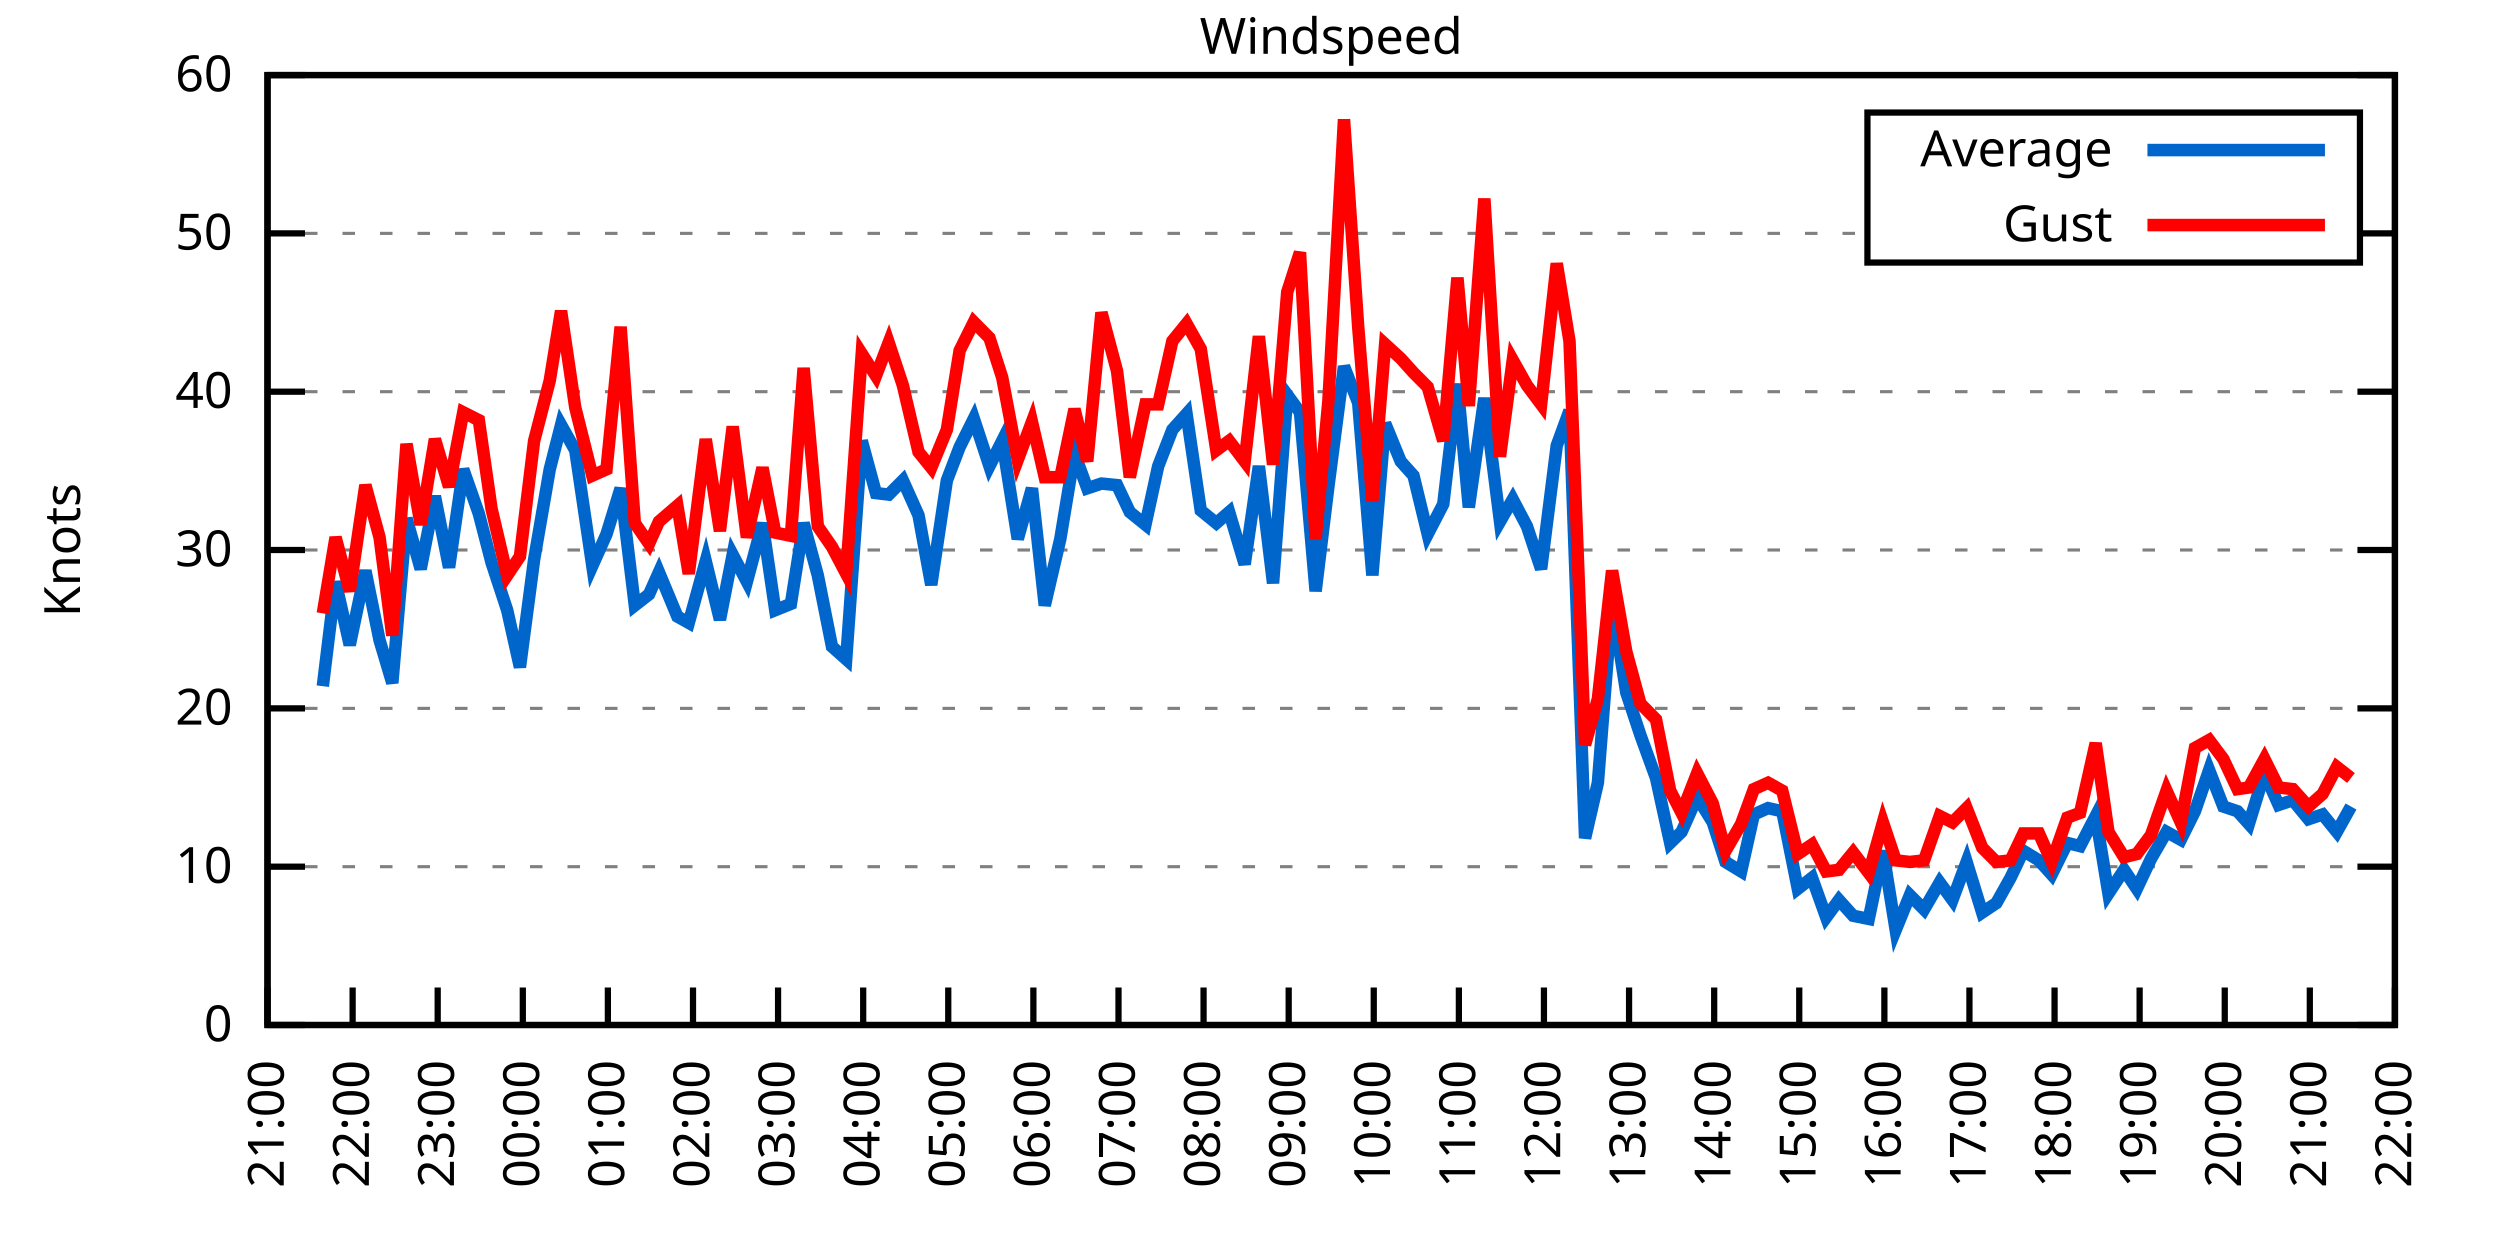
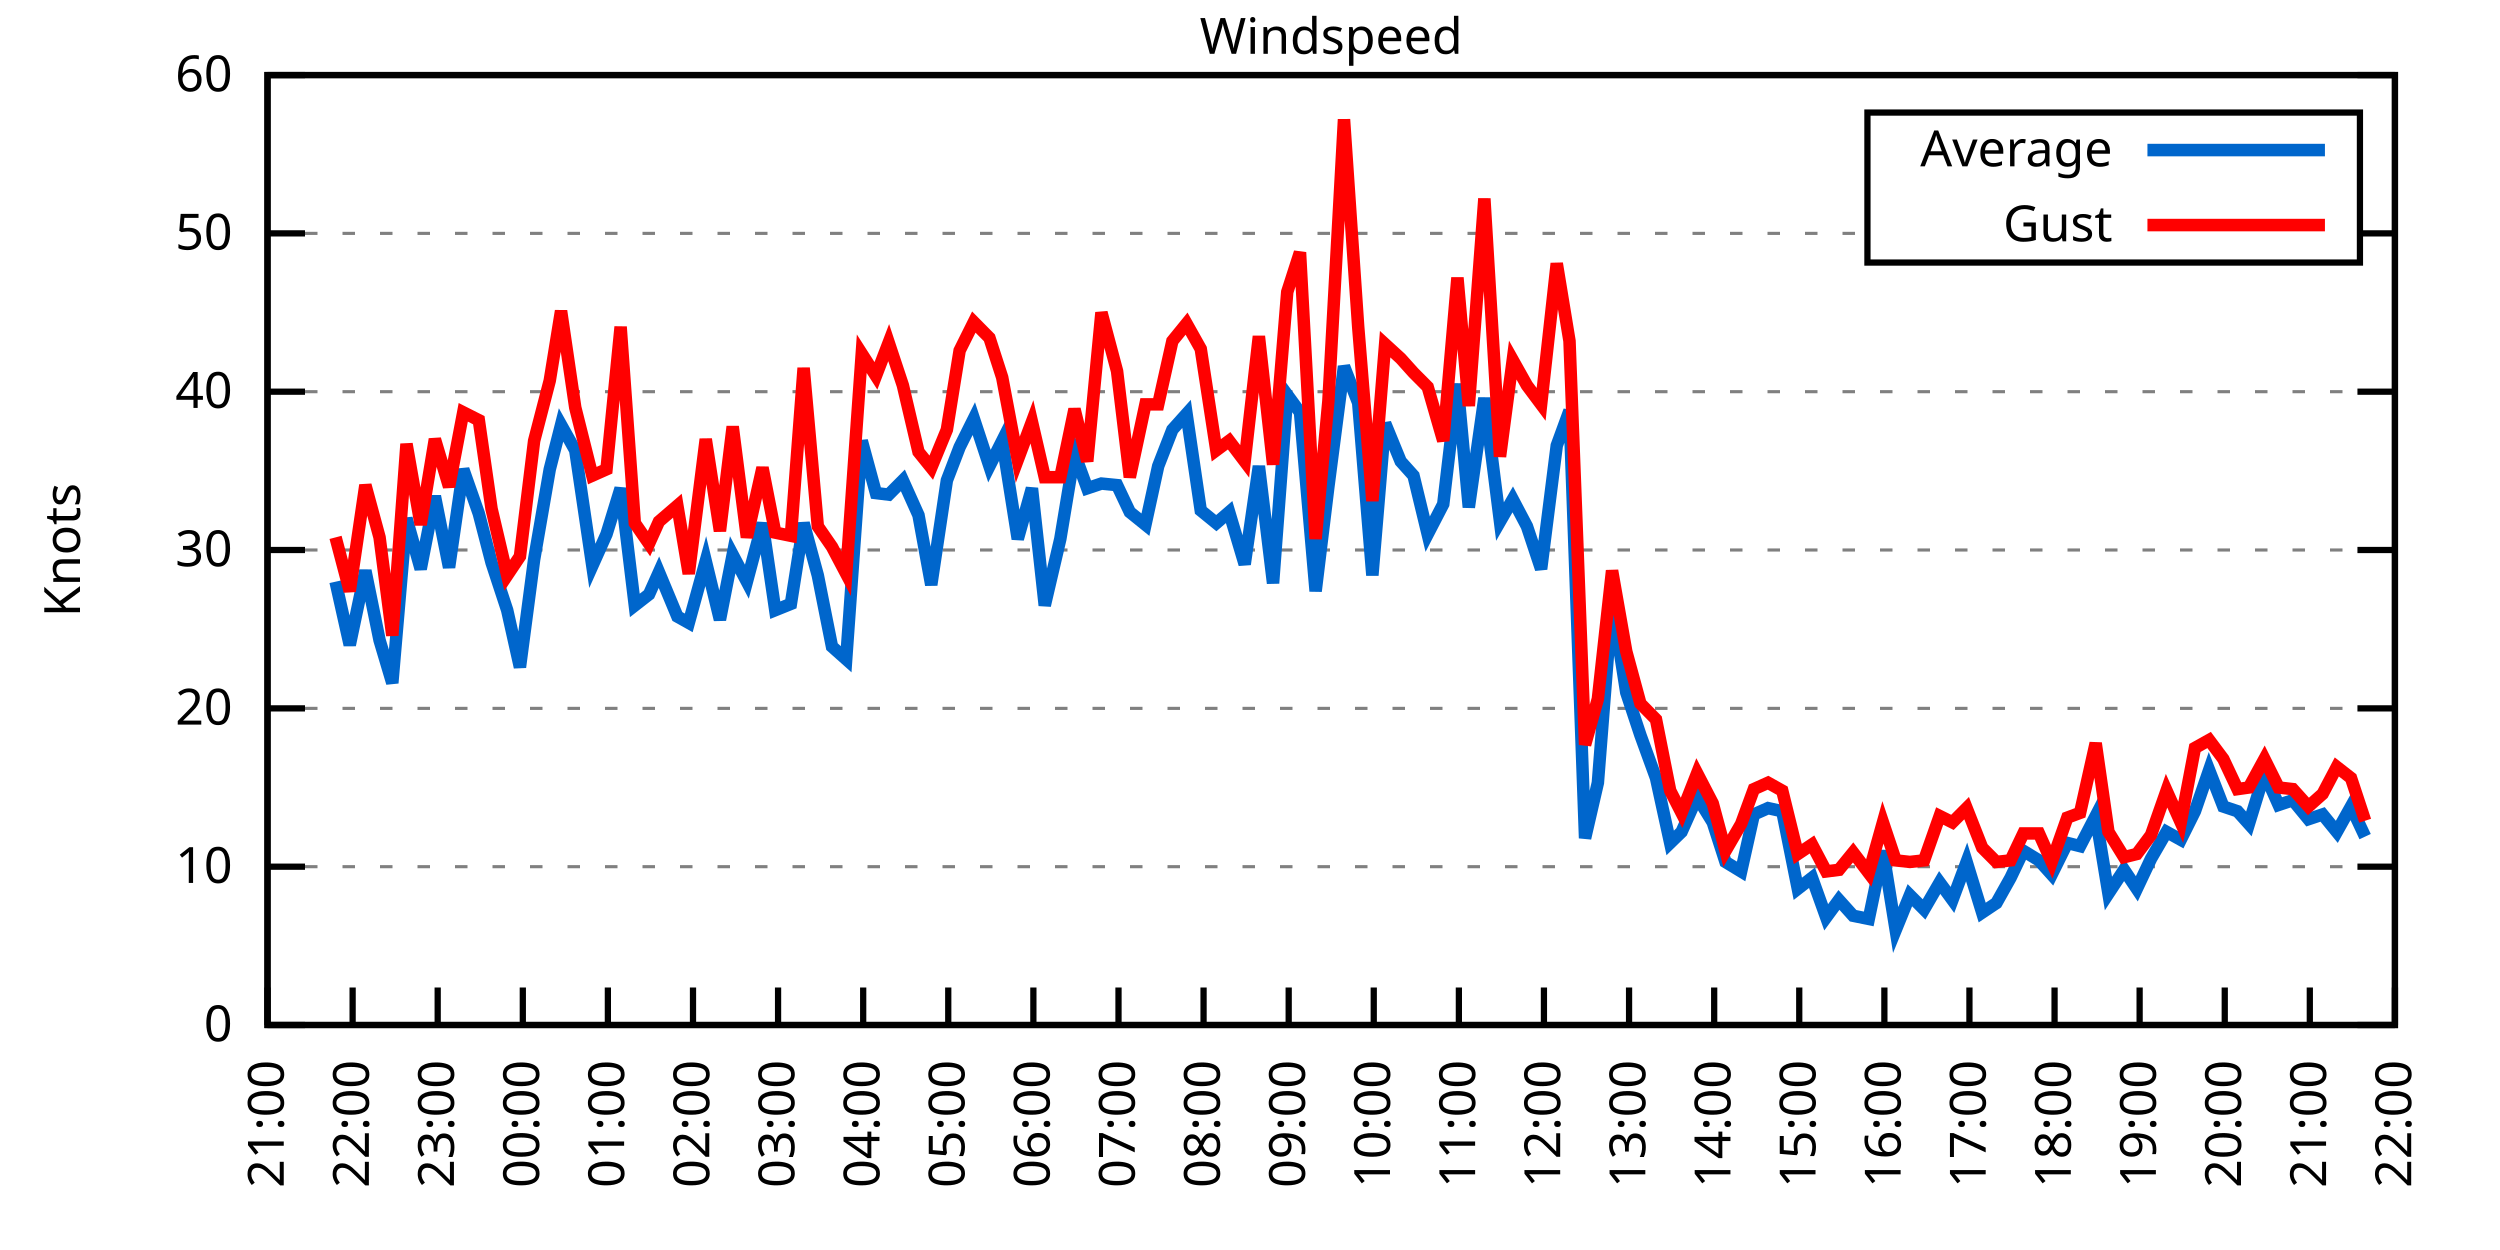
<svg xmlns="http://www.w3.org/2000/svg" xmlns:xlink="http://www.w3.org/1999/xlink" width="400" height="200" viewBox="0 0 400 200">
  <g id="gnuplot_canvas">
    <rect x="0" y="0" width="400" height="200" fill="none" />
    <defs>
      <circle id="gpDot" r="0.5" stroke-width="0.5" stroke="currentColor" />
      <path id="gpPt0" stroke-width="0.333" stroke="currentColor" d="M-1,0 h2 M0,-1 v2" />
      <path id="gpPt1" stroke-width="0.333" stroke="currentColor" d="M-1,-1 L1,1 M1,-1 L-1,1" />
      <path id="gpPt2" stroke-width="0.333" stroke="currentColor" d="M-1,0 L1,0 M0,-1 L0,1 M-1,-1 L1,1 M-1,1 L1,-1" />
      <rect id="gpPt3" stroke-width="0.333" stroke="currentColor" x="-1" y="-1" width="2" height="2" />
      <rect id="gpPt4" stroke-width="0.333" stroke="currentColor" fill="currentColor" x="-1" y="-1" width="2" height="2" />
      <circle id="gpPt5" stroke-width="0.333" stroke="currentColor" cx="0" cy="0" r="1" />
      <use xlink:href="#gpPt5" id="gpPt6" fill="currentColor" stroke="none" />
      <path id="gpPt7" stroke-width="0.333" stroke="currentColor" d="M0,-1.33 L-1.33,0.67 L1.33,0.67 z" />
      <use xlink:href="#gpPt7" id="gpPt8" fill="currentColor" stroke="none" />
      <use xlink:href="#gpPt7" id="gpPt9" stroke="currentColor" transform="rotate(180)" />
      <use xlink:href="#gpPt9" id="gpPt10" fill="currentColor" stroke="none" />
      <use xlink:href="#gpPt3" id="gpPt11" stroke="currentColor" transform="rotate(45)" />
      <use xlink:href="#gpPt11" id="gpPt12" fill="currentColor" stroke="none" />
      <path id="gpPt13" stroke-width="0.333" stroke="currentColor" d="M0,1.330 L1.265,0.411 L0.782,-1.067 L-0.782,-1.076 L-1.265,0.411 z" />
      <use xlink:href="#gpPt13" id="gpPt14" fill="currentColor" stroke="none" />
      <filter id="textbox" filterUnits="objectBoundingBox" x="0" y="0" height="1" width="1">
        <feFlood flood-color="white" flood-opacity="1" result="bgnd" />
        <feComposite in="SourceGraphic" in2="bgnd" operator="atop" />
      </filter>
      <filter id="greybox" filterUnits="objectBoundingBox" x="0" y="0" height="1" width="1">
        <feFlood flood-color="lightgrey" flood-opacity="1" result="grey" />
        <feComposite in="SourceGraphic" in2="grey" operator="atop" />
      </filter>
    </defs>
    <g fill="none" color="white" stroke="currentColor" stroke-width="1.00" stroke-linecap="butt" stroke-linejoin="miter">
</g>
    <g fill="none" color="black" stroke="currentColor" stroke-width="1.00" stroke-linecap="butt" stroke-linejoin="miter">
      <g stroke="none" shape-rendering="crispEdges">
        <polygon fill="rgb(255, 255, 255)" points="42.80,164.00 383.18,164.00 383.18,12.02 42.80,12.02 " />
      </g>
    </g>
    <g fill="none" color="black" stroke="currentColor" stroke-width="1.00" stroke-linecap="butt" stroke-linejoin="miter">
</g>
    <g fill="none" color="black" stroke="black" stroke-width="0.50" stroke-linecap="butt" stroke-linejoin="miter">
</g>
    <g fill="none" color="gray" stroke="currentColor" stroke-width="0.50" stroke-linecap="butt" stroke-linejoin="miter">
      <path stroke="gray" stroke-dasharray="2,4" class="gridline" d="M42.80,164.00 L383.19,164.00  " />
    </g>
    <g fill="none" color="gray" stroke="gray" stroke-width="1.00" stroke-linecap="butt" stroke-linejoin="miter">
</g>
    <g fill="none" color="black" stroke="currentColor" stroke-width="1.00" stroke-linecap="butt" stroke-linejoin="miter">
      <path stroke="black" d="M42.80,164.00 L48.80,164.00 M383.19,164.00 L377.19,164.00  " />
      <g transform="translate(37.20,166.60)" stroke="none" fill="black" font-family="Sans" font-size="8.00" text-anchor="end">
        <text>
          <tspan font-family="Sans"> 0</tspan>
        </text>
      </g>
    </g>
    <g fill="none" color="black" stroke="currentColor" stroke-width="1.00" stroke-linecap="butt" stroke-linejoin="miter">
</g>
    <g fill="none" color="black" stroke="black" stroke-width="0.50" stroke-linecap="butt" stroke-linejoin="miter">
</g>
    <g fill="none" color="gray" stroke="currentColor" stroke-width="0.50" stroke-linecap="butt" stroke-linejoin="miter">
      <path stroke="gray" stroke-dasharray="2,4" class="gridline" d="M42.80,138.67 L383.19,138.67  " />
    </g>
    <g fill="none" color="gray" stroke="gray" stroke-width="1.00" stroke-linecap="butt" stroke-linejoin="miter">
</g>
    <g fill="none" color="black" stroke="currentColor" stroke-width="1.00" stroke-linecap="butt" stroke-linejoin="miter">
      <path stroke="black" d="M42.80,138.67 L48.80,138.67 M383.19,138.67 L377.19,138.67  " />
      <g transform="translate(37.20,141.27)" stroke="none" fill="black" font-family="Sans" font-size="8.00" text-anchor="end">
        <text>
          <tspan font-family="Sans"> 10</tspan>
        </text>
      </g>
    </g>
    <g fill="none" color="black" stroke="currentColor" stroke-width="1.00" stroke-linecap="butt" stroke-linejoin="miter">
</g>
    <g fill="none" color="black" stroke="black" stroke-width="0.50" stroke-linecap="butt" stroke-linejoin="miter">
</g>
    <g fill="none" color="gray" stroke="currentColor" stroke-width="0.50" stroke-linecap="butt" stroke-linejoin="miter">
      <path stroke="gray" stroke-dasharray="2,4" class="gridline" d="M42.80,113.34 L383.19,113.34  " />
    </g>
    <g fill="none" color="gray" stroke="gray" stroke-width="1.00" stroke-linecap="butt" stroke-linejoin="miter">
</g>
    <g fill="none" color="black" stroke="currentColor" stroke-width="1.00" stroke-linecap="butt" stroke-linejoin="miter">
      <path stroke="black" d="M42.80,113.34 L48.80,113.34 M383.19,113.34 L377.19,113.34  " />
      <g transform="translate(37.20,115.94)" stroke="none" fill="black" font-family="Sans" font-size="8.00" text-anchor="end">
        <text>
          <tspan font-family="Sans"> 20</tspan>
        </text>
      </g>
    </g>
    <g fill="none" color="black" stroke="currentColor" stroke-width="1.00" stroke-linecap="butt" stroke-linejoin="miter">
</g>
    <g fill="none" color="black" stroke="black" stroke-width="0.50" stroke-linecap="butt" stroke-linejoin="miter">
</g>
    <g fill="none" color="gray" stroke="currentColor" stroke-width="0.50" stroke-linecap="butt" stroke-linejoin="miter">
      <path stroke="gray" stroke-dasharray="2,4" class="gridline" d="M42.80,88.00 L383.19,88.00  " />
    </g>
    <g fill="none" color="gray" stroke="gray" stroke-width="1.00" stroke-linecap="butt" stroke-linejoin="miter">
</g>
    <g fill="none" color="black" stroke="currentColor" stroke-width="1.00" stroke-linecap="butt" stroke-linejoin="miter">
      <path stroke="black" d="M42.80,88.00 L48.80,88.00 M383.19,88.00 L377.19,88.00  " />
      <g transform="translate(37.20,90.60)" stroke="none" fill="black" font-family="Sans" font-size="8.00" text-anchor="end">
        <text>
          <tspan font-family="Sans"> 30</tspan>
        </text>
      </g>
    </g>
    <g fill="none" color="black" stroke="currentColor" stroke-width="1.00" stroke-linecap="butt" stroke-linejoin="miter">
</g>
    <g fill="none" color="black" stroke="black" stroke-width="0.50" stroke-linecap="butt" stroke-linejoin="miter">
</g>
    <g fill="none" color="gray" stroke="currentColor" stroke-width="0.50" stroke-linecap="butt" stroke-linejoin="miter">
      <path stroke="gray" stroke-dasharray="2,4" class="gridline" d="M42.80,62.67 L383.19,62.67  " />
    </g>
    <g fill="none" color="gray" stroke="gray" stroke-width="1.00" stroke-linecap="butt" stroke-linejoin="miter">
</g>
    <g fill="none" color="black" stroke="currentColor" stroke-width="1.00" stroke-linecap="butt" stroke-linejoin="miter">
      <path stroke="black" d="M42.80,62.67 L48.80,62.67 M383.19,62.67 L377.19,62.67  " />
      <g transform="translate(37.20,65.27)" stroke="none" fill="black" font-family="Sans" font-size="8.00" text-anchor="end">
        <text>
          <tspan font-family="Sans"> 40</tspan>
        </text>
      </g>
    </g>
    <g fill="none" color="black" stroke="currentColor" stroke-width="1.00" stroke-linecap="butt" stroke-linejoin="miter">
</g>
    <g fill="none" color="black" stroke="black" stroke-width="0.50" stroke-linecap="butt" stroke-linejoin="miter">
</g>
    <g fill="none" color="gray" stroke="currentColor" stroke-width="0.50" stroke-linecap="butt" stroke-linejoin="miter">
      <path stroke="gray" stroke-dasharray="2,4" class="gridline" d="M42.80,37.34 L298.79,37.34 M377.59,37.34 L383.19,37.34  " />
    </g>
    <g fill="none" color="gray" stroke="gray" stroke-width="1.00" stroke-linecap="butt" stroke-linejoin="miter">
</g>
    <g fill="none" color="black" stroke="currentColor" stroke-width="1.00" stroke-linecap="butt" stroke-linejoin="miter">
      <path stroke="black" d="M42.80,37.34 L48.80,37.34 M383.19,37.34 L377.19,37.34  " />
      <g transform="translate(37.20,39.94)" stroke="none" fill="black" font-family="Sans" font-size="8.00" text-anchor="end">
        <text>
          <tspan font-family="Sans"> 50</tspan>
        </text>
      </g>
    </g>
    <g fill="none" color="black" stroke="currentColor" stroke-width="1.00" stroke-linecap="butt" stroke-linejoin="miter">
</g>
    <g fill="none" color="black" stroke="black" stroke-width="0.50" stroke-linecap="butt" stroke-linejoin="miter">
</g>
    <g fill="none" color="gray" stroke="currentColor" stroke-width="0.50" stroke-linecap="butt" stroke-linejoin="miter">
      <path stroke="gray" stroke-dasharray="2,4" class="gridline" d="M42.80,12.01 L383.19,12.01  " />
    </g>
    <g fill="none" color="gray" stroke="gray" stroke-width="1.00" stroke-linecap="butt" stroke-linejoin="miter">
</g>
    <g fill="none" color="black" stroke="currentColor" stroke-width="1.00" stroke-linecap="butt" stroke-linejoin="miter">
      <path stroke="black" d="M42.80,12.01 L48.80,12.01 M383.19,12.01 L377.19,12.01  " />
      <g transform="translate(37.20,14.61)" stroke="none" fill="black" font-family="Sans" font-size="8.00" text-anchor="end">
        <text>
          <tspan font-family="Sans"> 60</tspan>
        </text>
      </g>
    </g>
    <g fill="none" color="black" stroke="currentColor" stroke-width="1.00" stroke-linecap="butt" stroke-linejoin="miter">
      <path stroke="black" d="M42.80,164.00 L42.80,158.00  " />
      <g transform="translate(45.40,169.60) rotate(270.00)" stroke="none" fill="black" font-family="Sans" font-size="8.00" text-anchor="end">
        <text>
          <tspan font-family="Sans">21:00</tspan>
        </text>
      </g>
    </g>
    <g fill="none" color="black" stroke="currentColor" stroke-width="1.00" stroke-linecap="butt" stroke-linejoin="miter">
      <path stroke="black" d="M56.42,164.00 L56.42,158.00  " />
      <g transform="translate(59.02,169.60) rotate(270.00)" stroke="none" fill="black" font-family="Sans" font-size="8.00" text-anchor="end">
        <text>
          <tspan font-family="Sans">22:00</tspan>
        </text>
      </g>
    </g>
    <g fill="none" color="black" stroke="currentColor" stroke-width="1.00" stroke-linecap="butt" stroke-linejoin="miter">
      <path stroke="black" d="M70.03,164.00 L70.03,158.00  " />
      <g transform="translate(72.63,169.60) rotate(270.00)" stroke="none" fill="black" font-family="Sans" font-size="8.00" text-anchor="end">
        <text>
          <tspan font-family="Sans">23:00</tspan>
        </text>
      </g>
    </g>
    <g fill="none" color="black" stroke="currentColor" stroke-width="1.00" stroke-linecap="butt" stroke-linejoin="miter">
      <path stroke="black" d="M83.65,164.00 L83.65,158.00  " />
      <g transform="translate(86.25,169.60) rotate(270.00)" stroke="none" fill="black" font-family="Sans" font-size="8.00" text-anchor="end">
        <text>
          <tspan font-family="Sans">00:00</tspan>
        </text>
      </g>
    </g>
    <g fill="none" color="black" stroke="currentColor" stroke-width="1.00" stroke-linecap="butt" stroke-linejoin="miter">
      <path stroke="black" d="M97.26,164.00 L97.26,158.00  " />
      <g transform="translate(99.86,169.60) rotate(270.00)" stroke="none" fill="black" font-family="Sans" font-size="8.00" text-anchor="end">
        <text>
          <tspan font-family="Sans">01:00</tspan>
        </text>
      </g>
    </g>
    <g fill="none" color="black" stroke="currentColor" stroke-width="1.00" stroke-linecap="butt" stroke-linejoin="miter">
      <path stroke="black" d="M110.88,164.00 L110.88,158.00  " />
      <g transform="translate(113.48,169.60) rotate(270.00)" stroke="none" fill="black" font-family="Sans" font-size="8.00" text-anchor="end">
        <text>
          <tspan font-family="Sans">02:00</tspan>
        </text>
      </g>
    </g>
    <g fill="none" color="black" stroke="currentColor" stroke-width="1.00" stroke-linecap="butt" stroke-linejoin="miter">
      <path stroke="black" d="M124.49,164.00 L124.49,158.00  " />
      <g transform="translate(127.09,169.60) rotate(270.00)" stroke="none" fill="black" font-family="Sans" font-size="8.00" text-anchor="end">
        <text>
          <tspan font-family="Sans">03:00</tspan>
        </text>
      </g>
    </g>
    <g fill="none" color="black" stroke="currentColor" stroke-width="1.00" stroke-linecap="butt" stroke-linejoin="miter">
      <path stroke="black" d="M138.11,164.00 L138.11,158.00  " />
      <g transform="translate(140.71,169.60) rotate(270.00)" stroke="none" fill="black" font-family="Sans" font-size="8.00" text-anchor="end">
        <text>
          <tspan font-family="Sans">04:00</tspan>
        </text>
      </g>
    </g>
    <g fill="none" color="black" stroke="currentColor" stroke-width="1.00" stroke-linecap="butt" stroke-linejoin="miter">
      <path stroke="black" d="M151.72,164.00 L151.72,158.00  " />
      <g transform="translate(154.32,169.60) rotate(270.00)" stroke="none" fill="black" font-family="Sans" font-size="8.00" text-anchor="end">
        <text>
          <tspan font-family="Sans">05:00</tspan>
        </text>
      </g>
    </g>
    <g fill="none" color="black" stroke="currentColor" stroke-width="1.00" stroke-linecap="butt" stroke-linejoin="miter">
      <path stroke="black" d="M165.34,164.00 L165.34,158.00  " />
      <g transform="translate(167.94,169.60) rotate(270.00)" stroke="none" fill="black" font-family="Sans" font-size="8.00" text-anchor="end">
        <text>
          <tspan font-family="Sans">06:00</tspan>
        </text>
      </g>
    </g>
    <g fill="none" color="black" stroke="currentColor" stroke-width="1.00" stroke-linecap="butt" stroke-linejoin="miter">
      <path stroke="black" d="M178.96,164.00 L178.96,158.00  " />
      <g transform="translate(181.56,169.60) rotate(270.00)" stroke="none" fill="black" font-family="Sans" font-size="8.00" text-anchor="end">
        <text>
          <tspan font-family="Sans">07:00</tspan>
        </text>
      </g>
    </g>
    <g fill="none" color="black" stroke="currentColor" stroke-width="1.00" stroke-linecap="butt" stroke-linejoin="miter">
      <path stroke="black" d="M192.57,164.00 L192.57,158.00  " />
      <g transform="translate(195.17,169.60) rotate(270.00)" stroke="none" fill="black" font-family="Sans" font-size="8.00" text-anchor="end">
        <text>
          <tspan font-family="Sans">08:00</tspan>
        </text>
      </g>
    </g>
    <g fill="none" color="black" stroke="currentColor" stroke-width="1.00" stroke-linecap="butt" stroke-linejoin="miter">
      <path stroke="black" d="M206.19,164.00 L206.19,158.00  " />
      <g transform="translate(208.79,169.60) rotate(270.00)" stroke="none" fill="black" font-family="Sans" font-size="8.00" text-anchor="end">
        <text>
          <tspan font-family="Sans">09:00</tspan>
        </text>
      </g>
    </g>
    <g fill="none" color="black" stroke="currentColor" stroke-width="1.00" stroke-linecap="butt" stroke-linejoin="miter">
      <path stroke="black" d="M219.80,164.00 L219.80,158.00  " />
      <g transform="translate(222.40,169.60) rotate(270.00)" stroke="none" fill="black" font-family="Sans" font-size="8.00" text-anchor="end">
        <text>
          <tspan font-family="Sans">10:00</tspan>
        </text>
      </g>
    </g>
    <g fill="none" color="black" stroke="currentColor" stroke-width="1.00" stroke-linecap="butt" stroke-linejoin="miter">
      <path stroke="black" d="M233.42,164.00 L233.42,158.00  " />
      <g transform="translate(236.02,169.60) rotate(270.00)" stroke="none" fill="black" font-family="Sans" font-size="8.00" text-anchor="end">
        <text>
          <tspan font-family="Sans">11:00</tspan>
        </text>
      </g>
    </g>
    <g fill="none" color="black" stroke="currentColor" stroke-width="1.00" stroke-linecap="butt" stroke-linejoin="miter">
      <path stroke="black" d="M247.03,164.00 L247.03,158.00  " />
      <g transform="translate(249.63,169.60) rotate(270.00)" stroke="none" fill="black" font-family="Sans" font-size="8.00" text-anchor="end">
        <text>
          <tspan font-family="Sans">12:00</tspan>
        </text>
      </g>
    </g>
    <g fill="none" color="black" stroke="currentColor" stroke-width="1.00" stroke-linecap="butt" stroke-linejoin="miter">
      <path stroke="black" d="M260.65,164.00 L260.65,158.00  " />
      <g transform="translate(263.25,169.60) rotate(270.00)" stroke="none" fill="black" font-family="Sans" font-size="8.00" text-anchor="end">
        <text>
          <tspan font-family="Sans">13:00</tspan>
        </text>
      </g>
    </g>
    <g fill="none" color="black" stroke="currentColor" stroke-width="1.00" stroke-linecap="butt" stroke-linejoin="miter">
      <path stroke="black" d="M274.27,164.00 L274.27,158.00  " />
      <g transform="translate(276.87,169.60) rotate(270.00)" stroke="none" fill="black" font-family="Sans" font-size="8.00" text-anchor="end">
        <text>
          <tspan font-family="Sans">14:00</tspan>
        </text>
      </g>
    </g>
    <g fill="none" color="black" stroke="currentColor" stroke-width="1.00" stroke-linecap="butt" stroke-linejoin="miter">
      <path stroke="black" d="M287.88,164.00 L287.88,158.00  " />
      <g transform="translate(290.48,169.60) rotate(270.00)" stroke="none" fill="black" font-family="Sans" font-size="8.00" text-anchor="end">
        <text>
          <tspan font-family="Sans">15:00</tspan>
        </text>
      </g>
    </g>
    <g fill="none" color="black" stroke="currentColor" stroke-width="1.00" stroke-linecap="butt" stroke-linejoin="miter">
      <path stroke="black" d="M301.50,164.00 L301.50,158.00  " />
      <g transform="translate(304.10,169.60) rotate(270.00)" stroke="none" fill="black" font-family="Sans" font-size="8.00" text-anchor="end">
        <text>
          <tspan font-family="Sans">16:00</tspan>
        </text>
      </g>
    </g>
    <g fill="none" color="black" stroke="currentColor" stroke-width="1.00" stroke-linecap="butt" stroke-linejoin="miter">
      <path stroke="black" d="M315.11,164.00 L315.11,158.00  " />
      <g transform="translate(317.71,169.60) rotate(270.00)" stroke="none" fill="black" font-family="Sans" font-size="8.00" text-anchor="end">
        <text>
          <tspan font-family="Sans">17:00</tspan>
        </text>
      </g>
    </g>
    <g fill="none" color="black" stroke="currentColor" stroke-width="1.00" stroke-linecap="butt" stroke-linejoin="miter">
      <path stroke="black" d="M328.73,164.00 L328.73,158.00  " />
      <g transform="translate(331.33,169.60) rotate(270.00)" stroke="none" fill="black" font-family="Sans" font-size="8.00" text-anchor="end">
        <text>
          <tspan font-family="Sans">18:00</tspan>
        </text>
      </g>
    </g>
    <g fill="none" color="black" stroke="currentColor" stroke-width="1.00" stroke-linecap="butt" stroke-linejoin="miter">
      <path stroke="black" d="M342.34,164.00 L342.34,158.00  " />
      <g transform="translate(344.94,169.60) rotate(270.00)" stroke="none" fill="black" font-family="Sans" font-size="8.00" text-anchor="end">
        <text>
          <tspan font-family="Sans">19:00</tspan>
        </text>
      </g>
    </g>
    <g fill="none" color="black" stroke="currentColor" stroke-width="1.00" stroke-linecap="butt" stroke-linejoin="miter">
      <path stroke="black" d="M355.96,164.00 L355.96,158.00  " />
      <g transform="translate(358.56,169.60) rotate(270.00)" stroke="none" fill="black" font-family="Sans" font-size="8.00" text-anchor="end">
        <text>
          <tspan font-family="Sans">20:00</tspan>
        </text>
      </g>
    </g>
    <g fill="none" color="black" stroke="currentColor" stroke-width="1.00" stroke-linecap="butt" stroke-linejoin="miter">
      <path stroke="black" d="M369.57,164.00 L369.57,158.00  " />
      <g transform="translate(372.17,169.60) rotate(270.00)" stroke="none" fill="black" font-family="Sans" font-size="8.00" text-anchor="end">
        <text>
          <tspan font-family="Sans">21:00</tspan>
        </text>
      </g>
    </g>
    <g fill="none" color="black" stroke="currentColor" stroke-width="1.00" stroke-linecap="butt" stroke-linejoin="miter">
      <path stroke="black" d="M383.19,164.00 L383.19,158.00  " />
      <g transform="translate(385.79,169.60) rotate(270.00)" stroke="none" fill="black" font-family="Sans" font-size="8.00" text-anchor="end">
        <text>
          <tspan font-family="Sans">22:00</tspan>
        </text>
      </g>
    </g>
    <g fill="none" color="black" stroke="currentColor" stroke-width="1.00" stroke-linecap="butt" stroke-linejoin="miter">
</g>
    <g fill="none" color="black" stroke="currentColor" stroke-width="1.00" stroke-linecap="butt" stroke-linejoin="miter">
      <path stroke="black" d="M42.80,12.01 L42.80,164.00 L383.19,164.00 L383.19,12.01 L42.80,12.01 Z  " />
    </g>
    <g fill="none" color="black" stroke="currentColor" stroke-width="1.00" stroke-linecap="butt" stroke-linejoin="miter">
</g>
    <g fill="none" color="black" stroke="currentColor" stroke-width="1.00" stroke-linecap="butt" stroke-linejoin="miter">
      <path stroke="black" d="M298.79,42.01 L298.79,18.01 L377.59,18.01 L377.59,42.01 L298.79,42.01 Z  " />
    </g>
    <g id="Windspeed_plot_1">
      <g fill="none" color="white" stroke="black" stroke-width="2.00" stroke-linecap="butt" stroke-linejoin="miter">
</g>
      <g fill="none" color="black" stroke="currentColor" stroke-width="2.00" stroke-linecap="butt" stroke-linejoin="miter">
        <g transform="translate(337.99,26.61)" stroke="none" fill="black" font-family="Sans" font-size="8.00" text-anchor="end">
          <text>
            <tspan font-family="Sans">Average</tspan>
          </text>
        </g>
      </g>
      <g fill="none" color="black" stroke="currentColor" stroke-width="2.00" stroke-linecap="butt" stroke-linejoin="miter">
-         <path stroke="rgb(  0, 102, 204)" d="M343.59,24.01 L371.99,24.01 M51.65,109.79 L53.69,93.07 L55.96,103.20 L58.46,91.30 L60.73,102.44 L62.77,109.28   L65.04,82.94 L67.31,91.04 L69.58,79.39 L71.85,90.79 L74.12,75.09 L76.61,82.18 L78.65,90.03 L81.15,97.63   L83.19,106.75 L85.46,89.52 L87.96,75.09 L89.77,67.99 L92.04,72.05 L94.77,90.54 L97.04,85.47 L99.30,78.13   L101.57,96.87 L103.84,95.10 L105.43,91.55 L108.38,98.64 L110.20,99.66 L112.92,89.78 L115.19,99.15 L117.23,88.76   L119.50,93.07 L122.00,83.70 L124.04,97.63 L126.54,96.62 L128.58,83.70 L130.85,92.06 L133.12,103.46 L135.39,105.48   L137.88,70.53 L140.15,78.89 L142.19,79.14 L144.46,76.86 L146.96,82.43 L149.00,93.58 L151.50,76.86 L153.54,71.54   L155.81,66.98 L158.31,74.58 L160.35,70.53 L162.84,86.23 L165.11,78.13 L167.16,96.87 L169.65,86.23 L171.92,72.55   L173.96,78.13 L176.23,77.37 L178.73,77.62 L180.77,81.93 L183.27,83.95 L185.31,74.58 L187.58,68.75 L189.85,66.22   L192.12,81.67 L194.61,83.70 L196.66,81.93 L199.15,90.28 L201.42,74.58 L203.69,93.32 L205.96,63.18 L208.00,65.97   L210.50,94.59 L212.54,77.87 L215.04,58.62 L217.31,64.45 L219.58,92.06 L221.62,67.74 L224.11,73.82 L226.16,76.10   L228.43,85.47 L230.92,80.66 L233.19,61.41 L235.01,81.17 L237.50,63.69 L240.00,83.45 L242.04,79.90 L244.31,84.21   L246.58,91.04 L249.08,71.29 L251.12,65.71 L253.61,134.11 L255.66,125.24 L257.93,96.36 L260.20,110.80 L262.47,117.64   L264.96,124.48 L267.23,134.87 L269.05,133.10 L271.54,127.52 L274.04,131.58 L276.08,137.91 L278.58,139.43 L280.62,130.31   L282.89,129.30 L285.16,129.80 L287.65,142.21 L289.92,140.44 L292.19,146.77 L294.23,143.99 L296.50,146.52 L299.00,147.03   L301.27,136.14 L303.31,148.80 L305.58,143.23 L307.85,145.51 L310.35,141.20 L312.39,143.99 L314.66,137.91 L317.15,146.01   L319.42,144.49 L321.69,140.44 L323.74,136.14 L326.23,137.66 L328.27,139.93 L330.77,134.87 L332.81,135.38 L335.31,130.56   L337.35,142.97 L339.85,139.17 L341.89,142.21 L344.16,137.40 L346.65,133.10 L348.92,134.36 L351.19,129.80 L353.46,123.22   L355.73,129.04 L358.00,129.80 L359.82,131.83 L362.31,123.72 L364.58,128.79 L366.85,128.03 L369.35,131.07 L371.62,130.31   L373.89,133.10 L376.16,129.04  " />
+         <path stroke="rgb(  0, 102, 204)" d="M343.59,24.01 L371.99,24.01 M53.69,93.07 L55.96,103.20 L58.46,91.30 L60.73,102.44 L62.77,109.28 L65.04,82.94   L67.31,91.04 L69.58,79.39 L71.85,90.79 L74.12,75.09 L76.61,82.18 L78.65,90.03 L81.15,97.63 L83.19,106.75   L85.46,89.52 L87.96,75.09 L89.77,67.99 L92.04,72.05 L94.77,90.54 L97.04,85.47 L99.30,78.13 L101.57,96.87   L103.84,95.10 L105.43,91.55 L108.38,98.64 L110.20,99.66 L112.92,89.78 L115.19,99.15 L117.23,88.76 L119.50,93.07   L122.00,83.70 L124.04,97.63 L126.54,96.62 L128.58,83.70 L130.85,92.06 L133.12,103.46 L135.39,105.48 L137.88,70.53   L140.15,78.89 L142.19,79.14 L144.46,76.86 L146.96,82.43 L149.00,93.58 L151.50,76.86 L153.54,71.54 L155.81,66.98   L158.31,74.58 L160.35,70.53 L162.84,86.23 L165.11,78.13 L167.16,96.87 L169.65,86.23 L171.92,72.55 L173.96,78.13   L176.23,77.37 L178.73,77.62 L180.77,81.93 L183.27,83.95 L185.31,74.58 L187.58,68.75 L189.85,66.22 L192.12,81.67   L194.61,83.70 L196.66,81.93 L199.15,90.28 L201.42,74.58 L203.69,93.32 L205.96,63.18 L208.00,65.97 L210.50,94.59   L212.54,77.87 L215.04,58.62 L217.31,64.45 L219.58,92.06 L221.62,67.74 L224.11,73.82 L226.16,76.10 L228.43,85.47   L230.92,80.66 L233.19,61.41 L235.01,81.17 L237.50,63.69 L240.00,83.45 L242.04,79.90 L244.31,84.21 L246.58,91.04   L249.08,71.29 L251.12,65.71 L253.61,134.11 L255.66,125.24 L257.93,96.36 L260.20,110.80 L262.47,117.64 L264.96,124.48   L267.23,134.87 L269.05,133.10 L271.54,127.52 L274.04,131.58 L276.08,137.91 L278.58,139.43 L280.62,130.31 L282.89,129.30   L285.16,129.80 L287.65,142.21 L289.92,140.44 L292.19,146.77 L294.23,143.99 L296.50,146.52 L299.00,147.03 L301.27,136.14   L303.31,148.80 L305.58,143.23 L307.85,145.51 L310.35,141.20 L312.39,143.99 L314.66,137.91 L317.15,146.01 L319.42,144.49   L321.69,140.44 L323.74,136.14 L326.23,137.66 L328.27,139.93 L330.77,134.87 L332.81,135.38 L335.31,130.56 L337.35,142.97   L339.85,139.17 L341.89,142.21 L344.16,137.40 L346.65,133.10 L348.92,134.36 L351.19,129.80 L353.46,123.22 L355.73,129.04   L358.00,129.80 L359.82,131.83 L362.31,123.72 L364.58,128.79 L366.85,128.03 L369.35,131.07 L371.62,130.31 L373.89,133.10   L376.16,129.04 L378.42,133.86  " />
      </g>
    </g>
    <g id="Windspeed_plot_2">
      <g fill="none" color="black" stroke="currentColor" stroke-width="2.00" stroke-linecap="butt" stroke-linejoin="miter">
        <g transform="translate(337.99,38.61)" stroke="none" fill="black" font-family="Sans" font-size="8.00" text-anchor="end">
          <text>
            <tspan font-family="Sans">Gust</tspan>
          </text>
        </g>
      </g>
      <g fill="none" color="black" stroke="currentColor" stroke-width="2.00" stroke-linecap="butt" stroke-linejoin="miter">
-         <path stroke="rgb(255,   0,   0)" d="M343.59,36.01 L371.99,36.01 M51.65,98.14 L53.69,85.98 L55.96,94.59 L58.46,77.62 L60.73,85.98 L62.77,101.68   L65.04,71.03 L67.31,83.95 L69.58,70.27 L71.85,77.87 L74.12,65.97 L76.61,67.23 L78.65,81.42 L81.15,92.06   L83.19,89.02 L85.46,70.53 L87.96,60.90 L89.77,49.75 L92.04,65.21 L94.77,76.10 L97.04,75.09 L99.30,52.29   L101.57,83.70 L103.84,86.99 L105.43,83.45 L108.38,80.91 L110.20,91.80 L112.92,70.27 L115.19,84.97 L117.23,68.25   L119.50,85.98 L122.00,74.83 L124.04,85.22 L126.54,85.73 L128.58,58.87 L130.85,84.21 L133.12,87.50 L135.39,91.80   L137.88,56.59 L140.15,60.14 L142.19,54.82 L144.46,61.66 L146.96,72.30 L149.00,74.83 L151.50,68.75 L153.54,56.09   L155.81,51.53 L158.31,54.06 L160.35,60.39 L162.84,73.57 L165.11,67.49 L167.16,76.35 L169.65,76.35 L171.92,65.46   L173.96,73.82 L176.23,50.01 L178.73,59.38 L180.77,76.35 L183.27,64.70 L185.31,64.70 L187.58,54.57 L189.85,51.78   L192.12,55.83 L194.61,72.05 L196.66,70.53 L199.15,73.82 L201.42,53.81 L203.69,74.33 L205.96,46.71 L208.00,40.38   L210.50,86.23 L212.54,64.19 L215.04,19.10 L217.31,52.29 L219.58,80.15 L221.62,55.07 L224.11,57.35 L226.16,59.63   L228.43,61.91 L230.92,70.53 L233.19,44.43 L235.01,64.95 L237.50,31.77 L240.00,73.06 L242.04,57.61 L244.31,61.66   L246.58,64.70 L249.08,42.15 L251.12,54.57 L253.61,119.16 L255.66,111.82 L257.93,91.30 L260.20,104.22 L262.47,112.58   L264.96,115.11 L267.23,126.51 L269.05,130.06 L271.54,123.72 L274.04,128.54 L276.08,136.14 L278.58,131.83 L280.62,126.26   L282.89,125.24 L285.16,126.51 L287.65,136.64 L289.92,135.12 L292.19,139.43 L294.23,139.17 L296.50,136.39 L299.00,139.68   L301.27,131.58 L303.31,137.66 L305.58,137.91 L307.85,137.66 L310.35,130.56 L312.39,131.58 L314.66,129.30 L317.15,135.63   L319.42,137.91 L321.69,137.66 L323.74,133.35 L326.23,133.35 L328.27,137.91 L330.77,130.82 L332.81,130.06 L335.31,118.91   L337.35,133.10 L339.85,137.15 L341.89,136.64 L344.16,133.60 L346.65,126.51 L348.92,131.58 L351.19,119.67 L353.46,118.40   L355.73,121.44 L358.00,126.26 L359.82,126.00 L362.31,121.44 L364.58,126.00 L366.85,126.26 L369.35,129.04 L371.62,127.02   L373.89,122.71 L376.16,124.48  " />
+         <path stroke="rgb(255,   0,   0)" d="M343.59,36.01 L371.99,36.01 M53.69,85.98 L55.96,94.59 L58.46,77.62 L60.73,85.98 L62.77,101.68 L65.04,71.03   L67.31,83.95 L69.58,70.27 L71.85,77.87 L74.12,65.97 L76.61,67.23 L78.65,81.42 L81.15,92.06 L83.19,89.02   L85.46,70.53 L87.96,60.90 L89.77,49.75 L92.04,65.21 L94.77,76.10 L97.04,75.09 L99.30,52.29 L101.57,83.70   L103.84,86.99 L105.43,83.45 L108.38,80.91 L110.20,91.80 L112.92,70.27 L115.19,84.97 L117.23,68.25 L119.50,85.98   L122.00,74.83 L124.04,85.22 L126.54,85.73 L128.58,58.87 L130.85,84.21 L133.12,87.50 L135.39,91.80 L137.88,56.59   L140.15,60.14 L142.19,54.82 L144.46,61.66 L146.96,72.30 L149.00,74.83 L151.50,68.75 L153.54,56.09 L155.81,51.53   L158.31,54.06 L160.35,60.39 L162.84,73.57 L165.11,67.49 L167.16,76.35 L169.65,76.35 L171.92,65.46 L173.96,73.82   L176.23,50.01 L178.73,59.38 L180.77,76.35 L183.27,64.70 L185.31,64.70 L187.58,54.57 L189.85,51.78 L192.12,55.83   L194.61,72.05 L196.66,70.53 L199.15,73.82 L201.42,53.81 L203.69,74.33 L205.96,46.71 L208.00,40.38 L210.50,86.23   L212.54,64.19 L215.04,19.10 L217.31,52.29 L219.58,80.15 L221.62,55.07 L224.11,57.35 L226.16,59.63 L228.43,61.91   L230.92,70.53 L233.19,44.43 L235.01,64.95 L237.50,31.77 L240.00,73.06 L242.04,57.61 L244.31,61.66 L246.58,64.70   L249.08,42.15 L251.12,54.57 L253.61,119.16 L255.66,111.82 L257.93,91.30 L260.20,104.22 L262.47,112.58 L264.96,115.11   L267.23,126.51 L269.05,130.06 L271.54,123.72 L274.04,128.54 L276.08,136.14 L278.58,131.83 L280.62,126.26 L282.89,125.24   L285.16,126.51 L287.65,136.64 L289.92,135.12 L292.19,139.43 L294.23,139.17 L296.50,136.39 L299.00,139.68 L301.27,131.58   L303.31,137.66 L305.58,137.91 L307.85,137.66 L310.35,130.56 L312.39,131.58 L314.66,129.30 L317.15,135.63 L319.42,137.91   L321.69,137.66 L323.74,133.35 L326.23,133.35 L328.27,137.91 L330.77,130.82 L332.81,130.06 L335.31,118.91 L337.35,133.10   L339.85,137.15 L341.89,136.64 L344.16,133.60 L346.65,126.51 L348.92,131.58 L351.19,119.67 L353.46,118.40 L355.73,121.44   L358.00,126.26 L359.82,126.00 L362.31,121.44 L364.58,126.00 L366.85,126.26 L369.35,129.04 L371.62,127.02 L373.89,122.71   L376.16,124.48 L378.42,131.32  " />
      </g>
    </g>
    <g fill="none" color="black" stroke="currentColor" stroke-width="2.00" stroke-linecap="butt" stroke-linejoin="miter">
</g>
    <g fill="none" color="black" stroke="black" stroke-width="1.00" stroke-linecap="butt" stroke-linejoin="miter">
</g>
    <g fill="none" color="black" stroke="currentColor" stroke-width="1.00" stroke-linecap="butt" stroke-linejoin="miter">
      <path stroke="black" d="M42.80,12.01 L42.80,164.00 L383.19,164.00 L383.19,12.01 L42.80,12.01 Z  " />
      <g transform="translate(12.80,88.01) rotate(270.00)" stroke="none" fill="black" font-family="Sans" font-size="8.00" text-anchor="middle">
        <text>
          <tspan font-family="Sans">Knots</tspan>
        </text>
      </g>
    </g>
    <g fill="none" color="black" stroke="currentColor" stroke-width="1.00" stroke-linecap="butt" stroke-linejoin="miter">
</g>
    <g fill="none" color="black" stroke="currentColor" stroke-width="1.00" stroke-linecap="butt" stroke-linejoin="miter">
      <g transform="translate(212.99,8.61)" stroke="none" fill="black" font-family="Sans" font-size="8.00" text-anchor="middle">
        <text>
          <tspan font-family="Sans">Windspeed</tspan>
        </text>
      </g>
    </g>
    <g fill="none" color="black" stroke="currentColor" stroke-width="1.00" stroke-linecap="butt" stroke-linejoin="miter">
</g>
  </g>
</svg>
